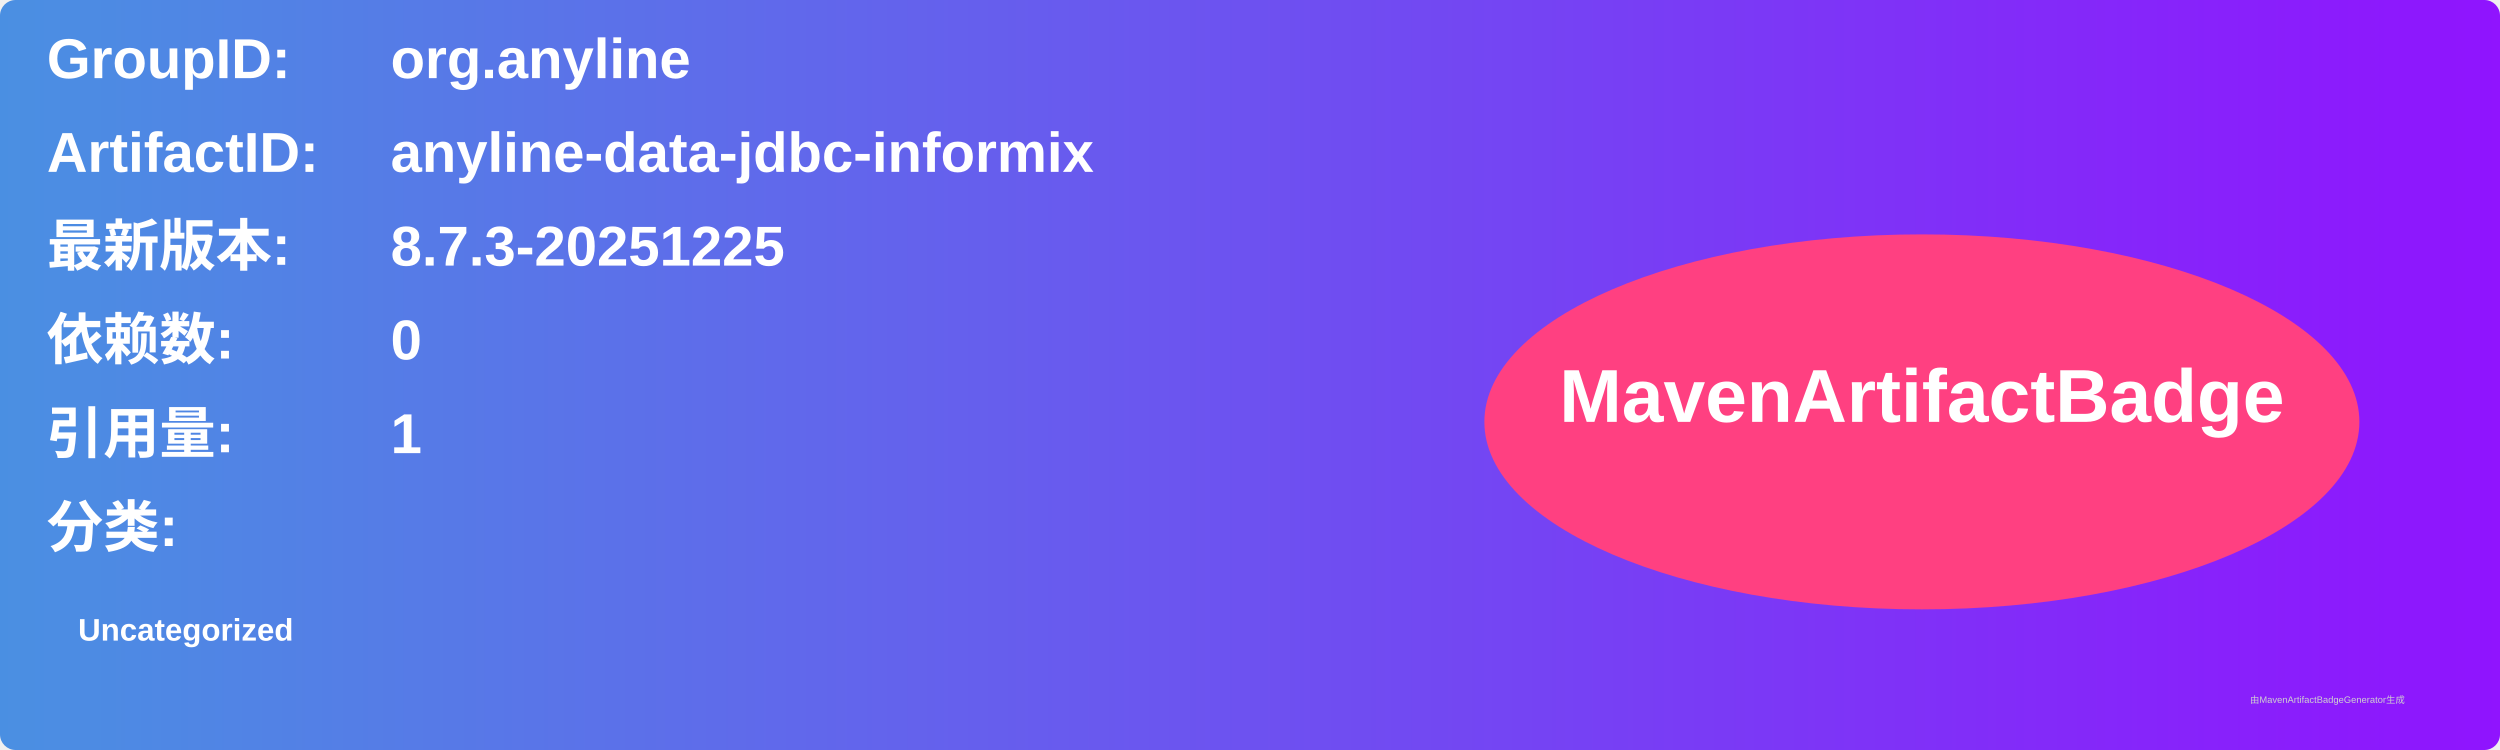
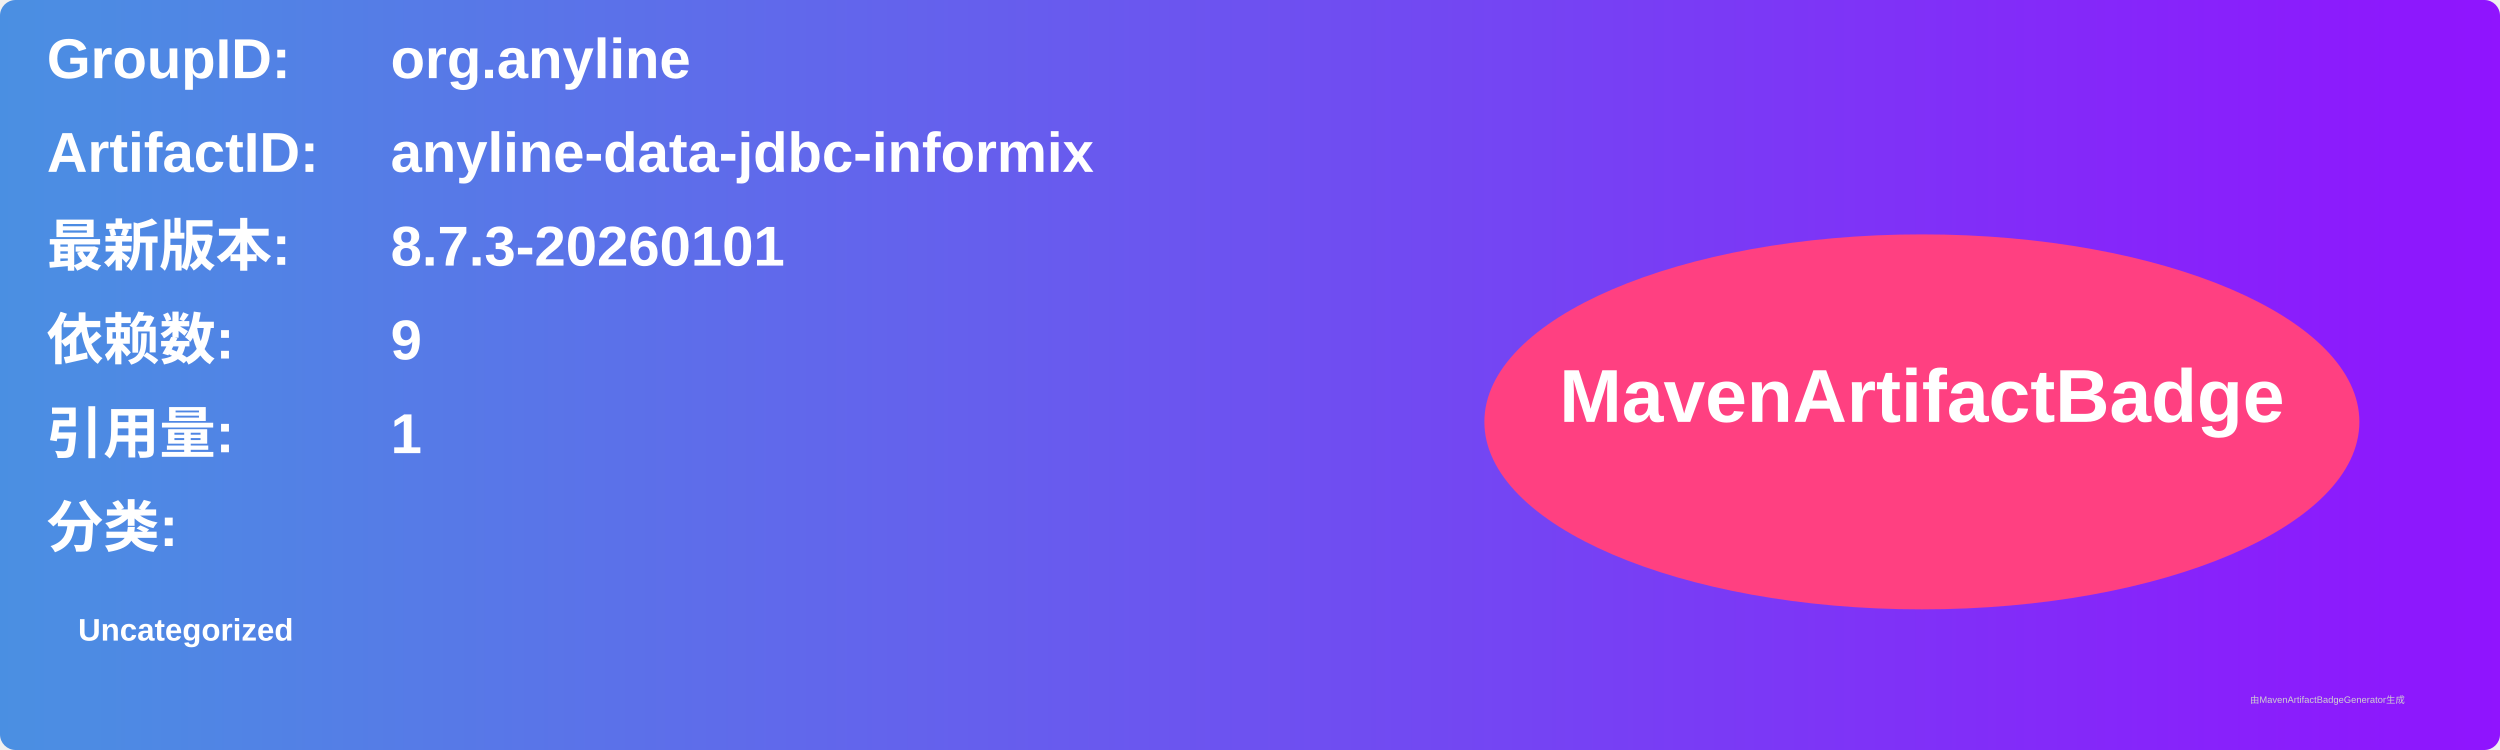
<svg xmlns="http://www.w3.org/2000/svg" width="800" height="240" viewBox="0 0 800 240">
  <linearGradient id="grad" x1="0%" y1="0%" x2="100%" y2="0%">
    <stop offset="0%" stop-color="#4a90e2" />
    <stop offset="100%" stop-color="#9013fe" />
  </linearGradient>
  <rect width="100%" height="100%" rx="5" ry="5" fill="url(#grad)" />
  <g transform="translate(15, 15)">
    <text x="0" y="10" font-family="Arial" font-size="18" fill="white" font-weight="bold" width="260">GroupID:</text>
    <text x="110" y="10" font-family="Arial" font-size="18" fill="white" font-weight="bold" width="460">org.anyline</text>
    <text x="0" y="40" font-family="Arial" font-size="18" fill="white" font-weight="bold" width="260">ArtifactID:</text>
    <text x="110" y="40" font-family="Arial" font-size="18" fill="white" font-weight="bold" width="460">anyline-data-jdbc-informix</text>
    <text x="0" y="70" font-family="Arial" font-size="18" fill="white" font-weight="bold">最新版本:</text>
    <text x="110" y="70" font-family="Arial" font-size="18" fill="white" font-weight="bold">
-       <tspan font-weight="bold">8.7.3-20251225</tspan>
+       <tspan font-weight="bold">8.7.3-20260101</tspan>
    </text>
    <text x="0" y="100" font-family="Arial" font-size="18" fill="white" font-weight="bold">依赖数: </text>
    <text x="110" y="100" font-family="Arial" font-size="18" fill="white">
-       <tspan font-weight="bold">0</tspan>
+       <tspan font-weight="bold">9</tspan>
    </text>
    <text x="0" y="130" font-family="Arial" font-size="18" fill="white" font-weight="bold">引用量: </text>
    <text x="110" y="130" font-family="Arial" font-size="18" fill="white">
      <tspan font-weight="bold">1</tspan>
    </text>
    <text x="0" y="160" font-family="Arial" font-size="18" fill="white" font-weight="bold">分类:</text>
    <text x="10" y="190" font-family="Arial" font-size="10" fill="white">
      <tspan font-weight="bold">Uncategorized</tspan>
    </text>
    <ellipse cx="600" cy="120" rx="140" ry="60" fill="#ff4081" />
    <text x="600" y="120" text-anchor="middle" font-family="Arial" font-size="24" fill="white" font-weight="bold">MavenArtifactBadge</text>
  </g>
  <text x="720" y="225" font-family="Arial" font-size="3" fill="#d0d0d0">由MavenArtifactBadgeGenerator生成</text>
</svg>
